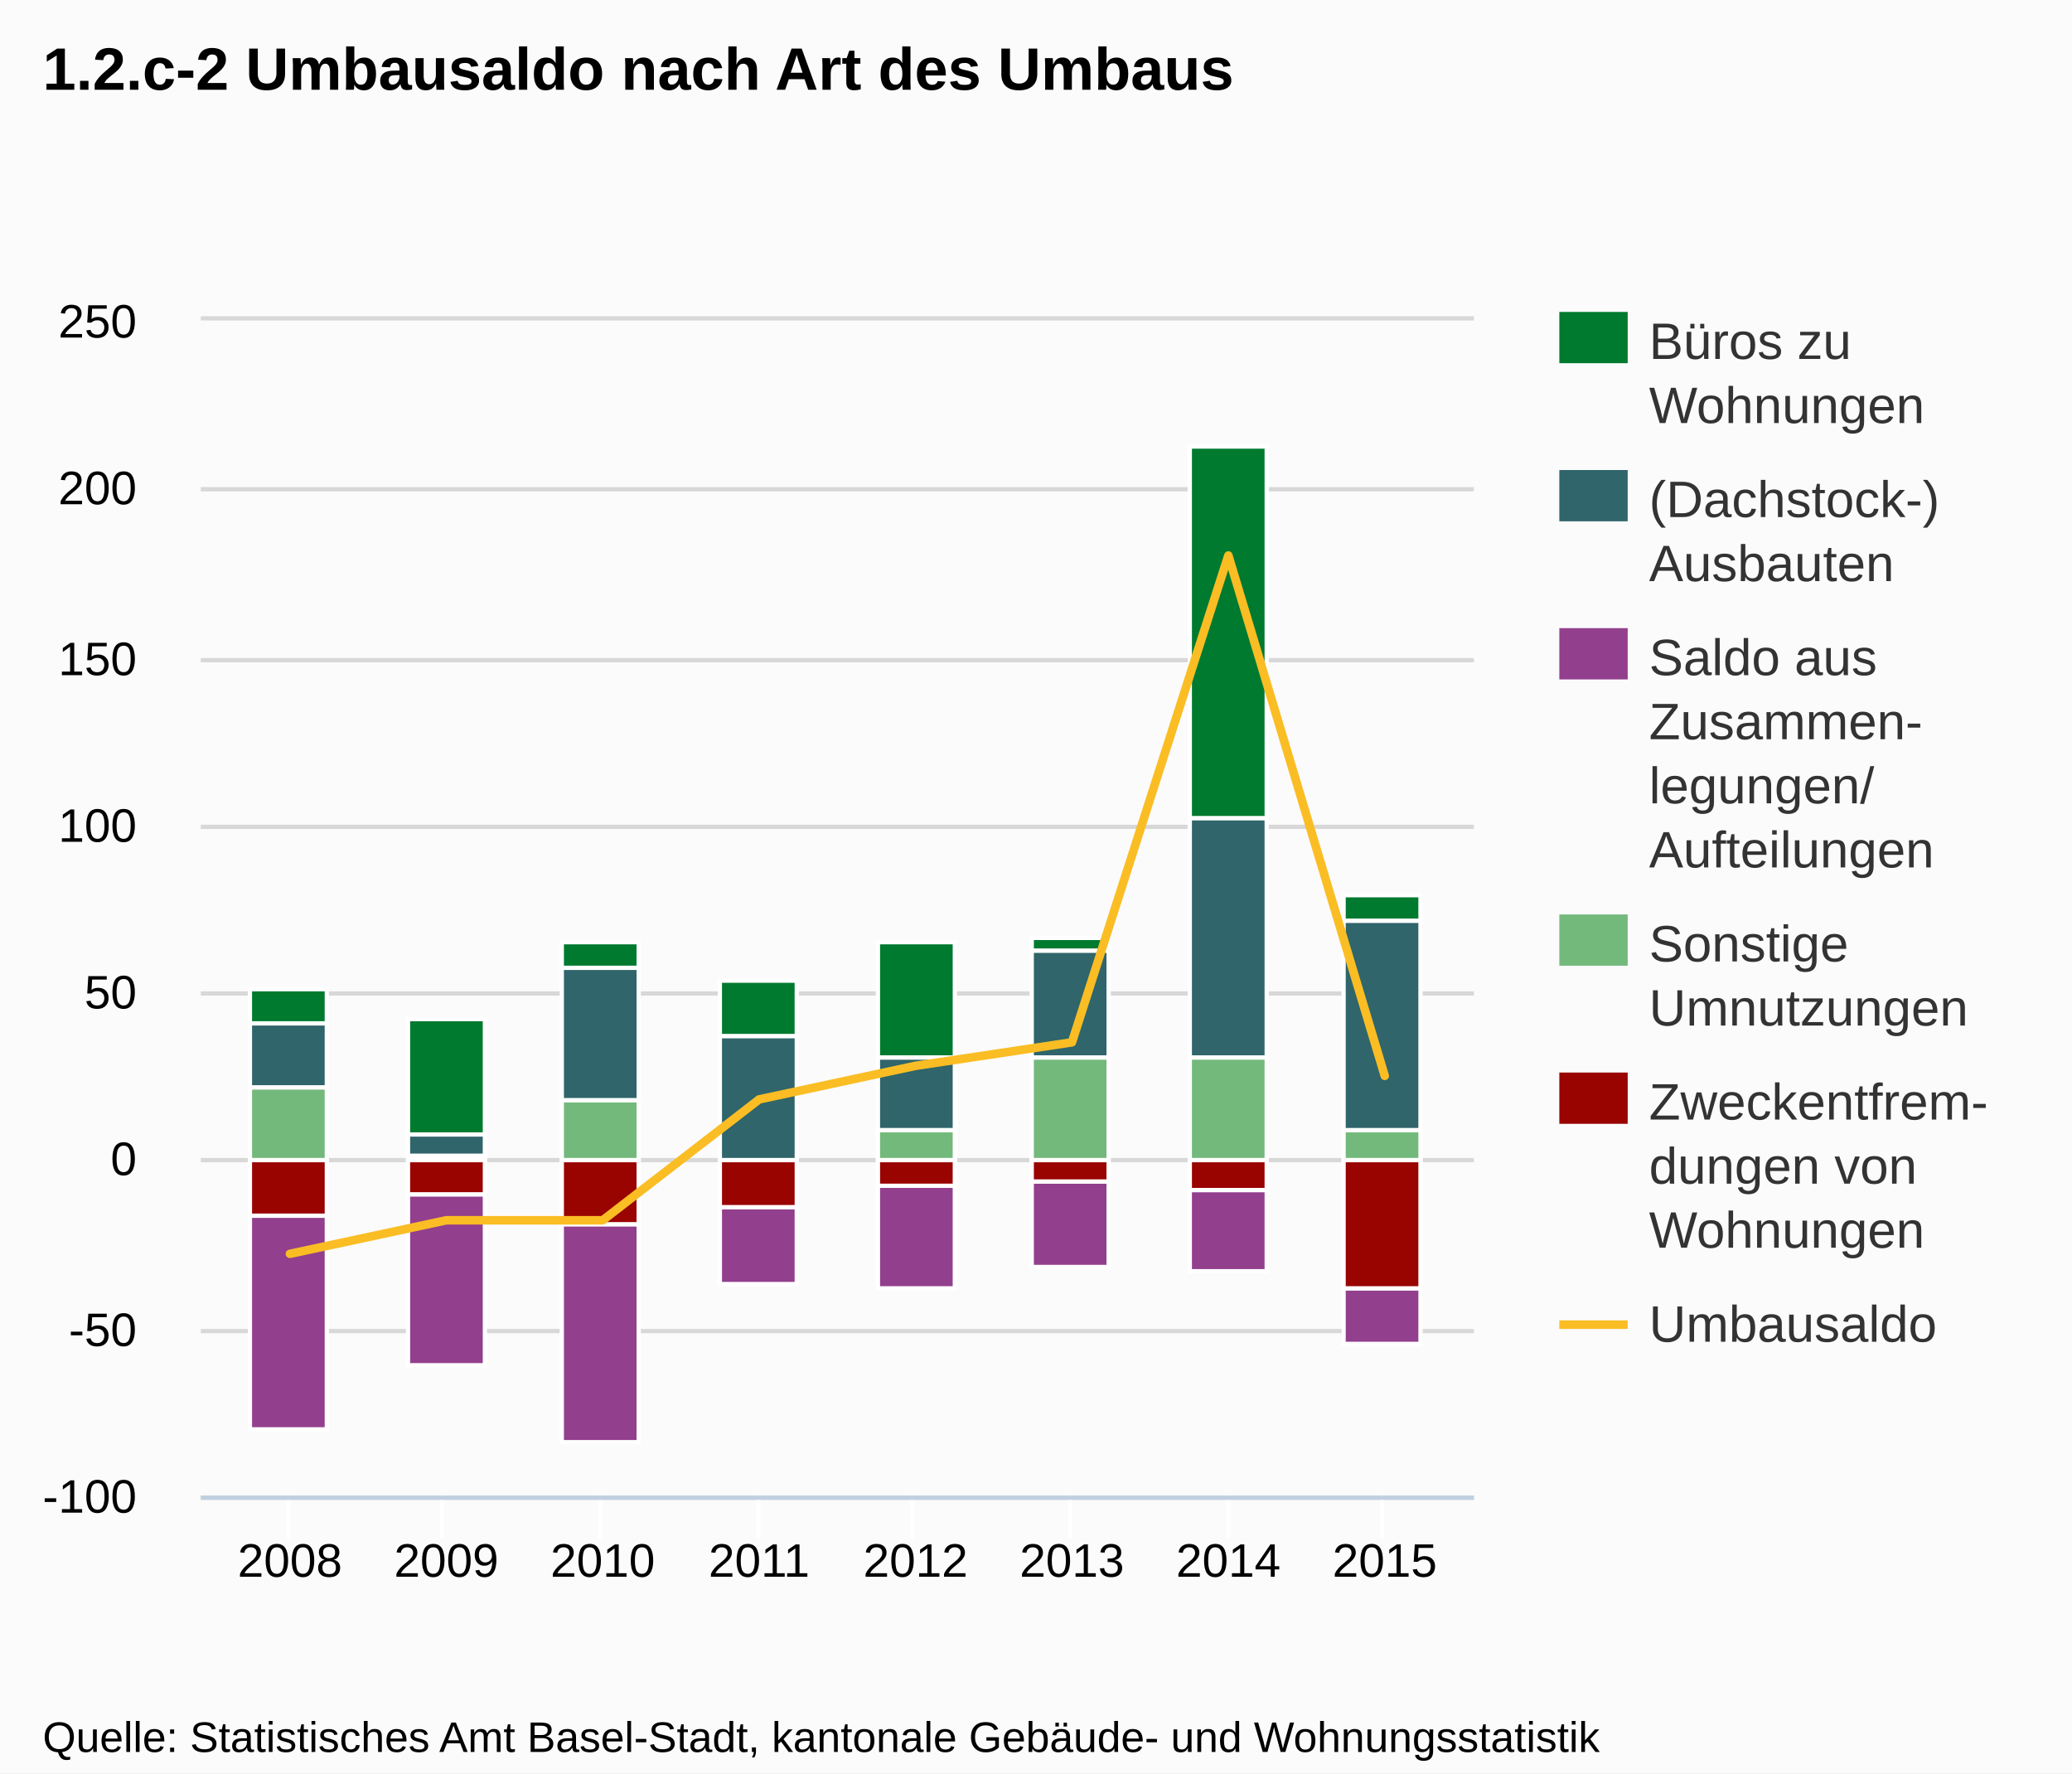
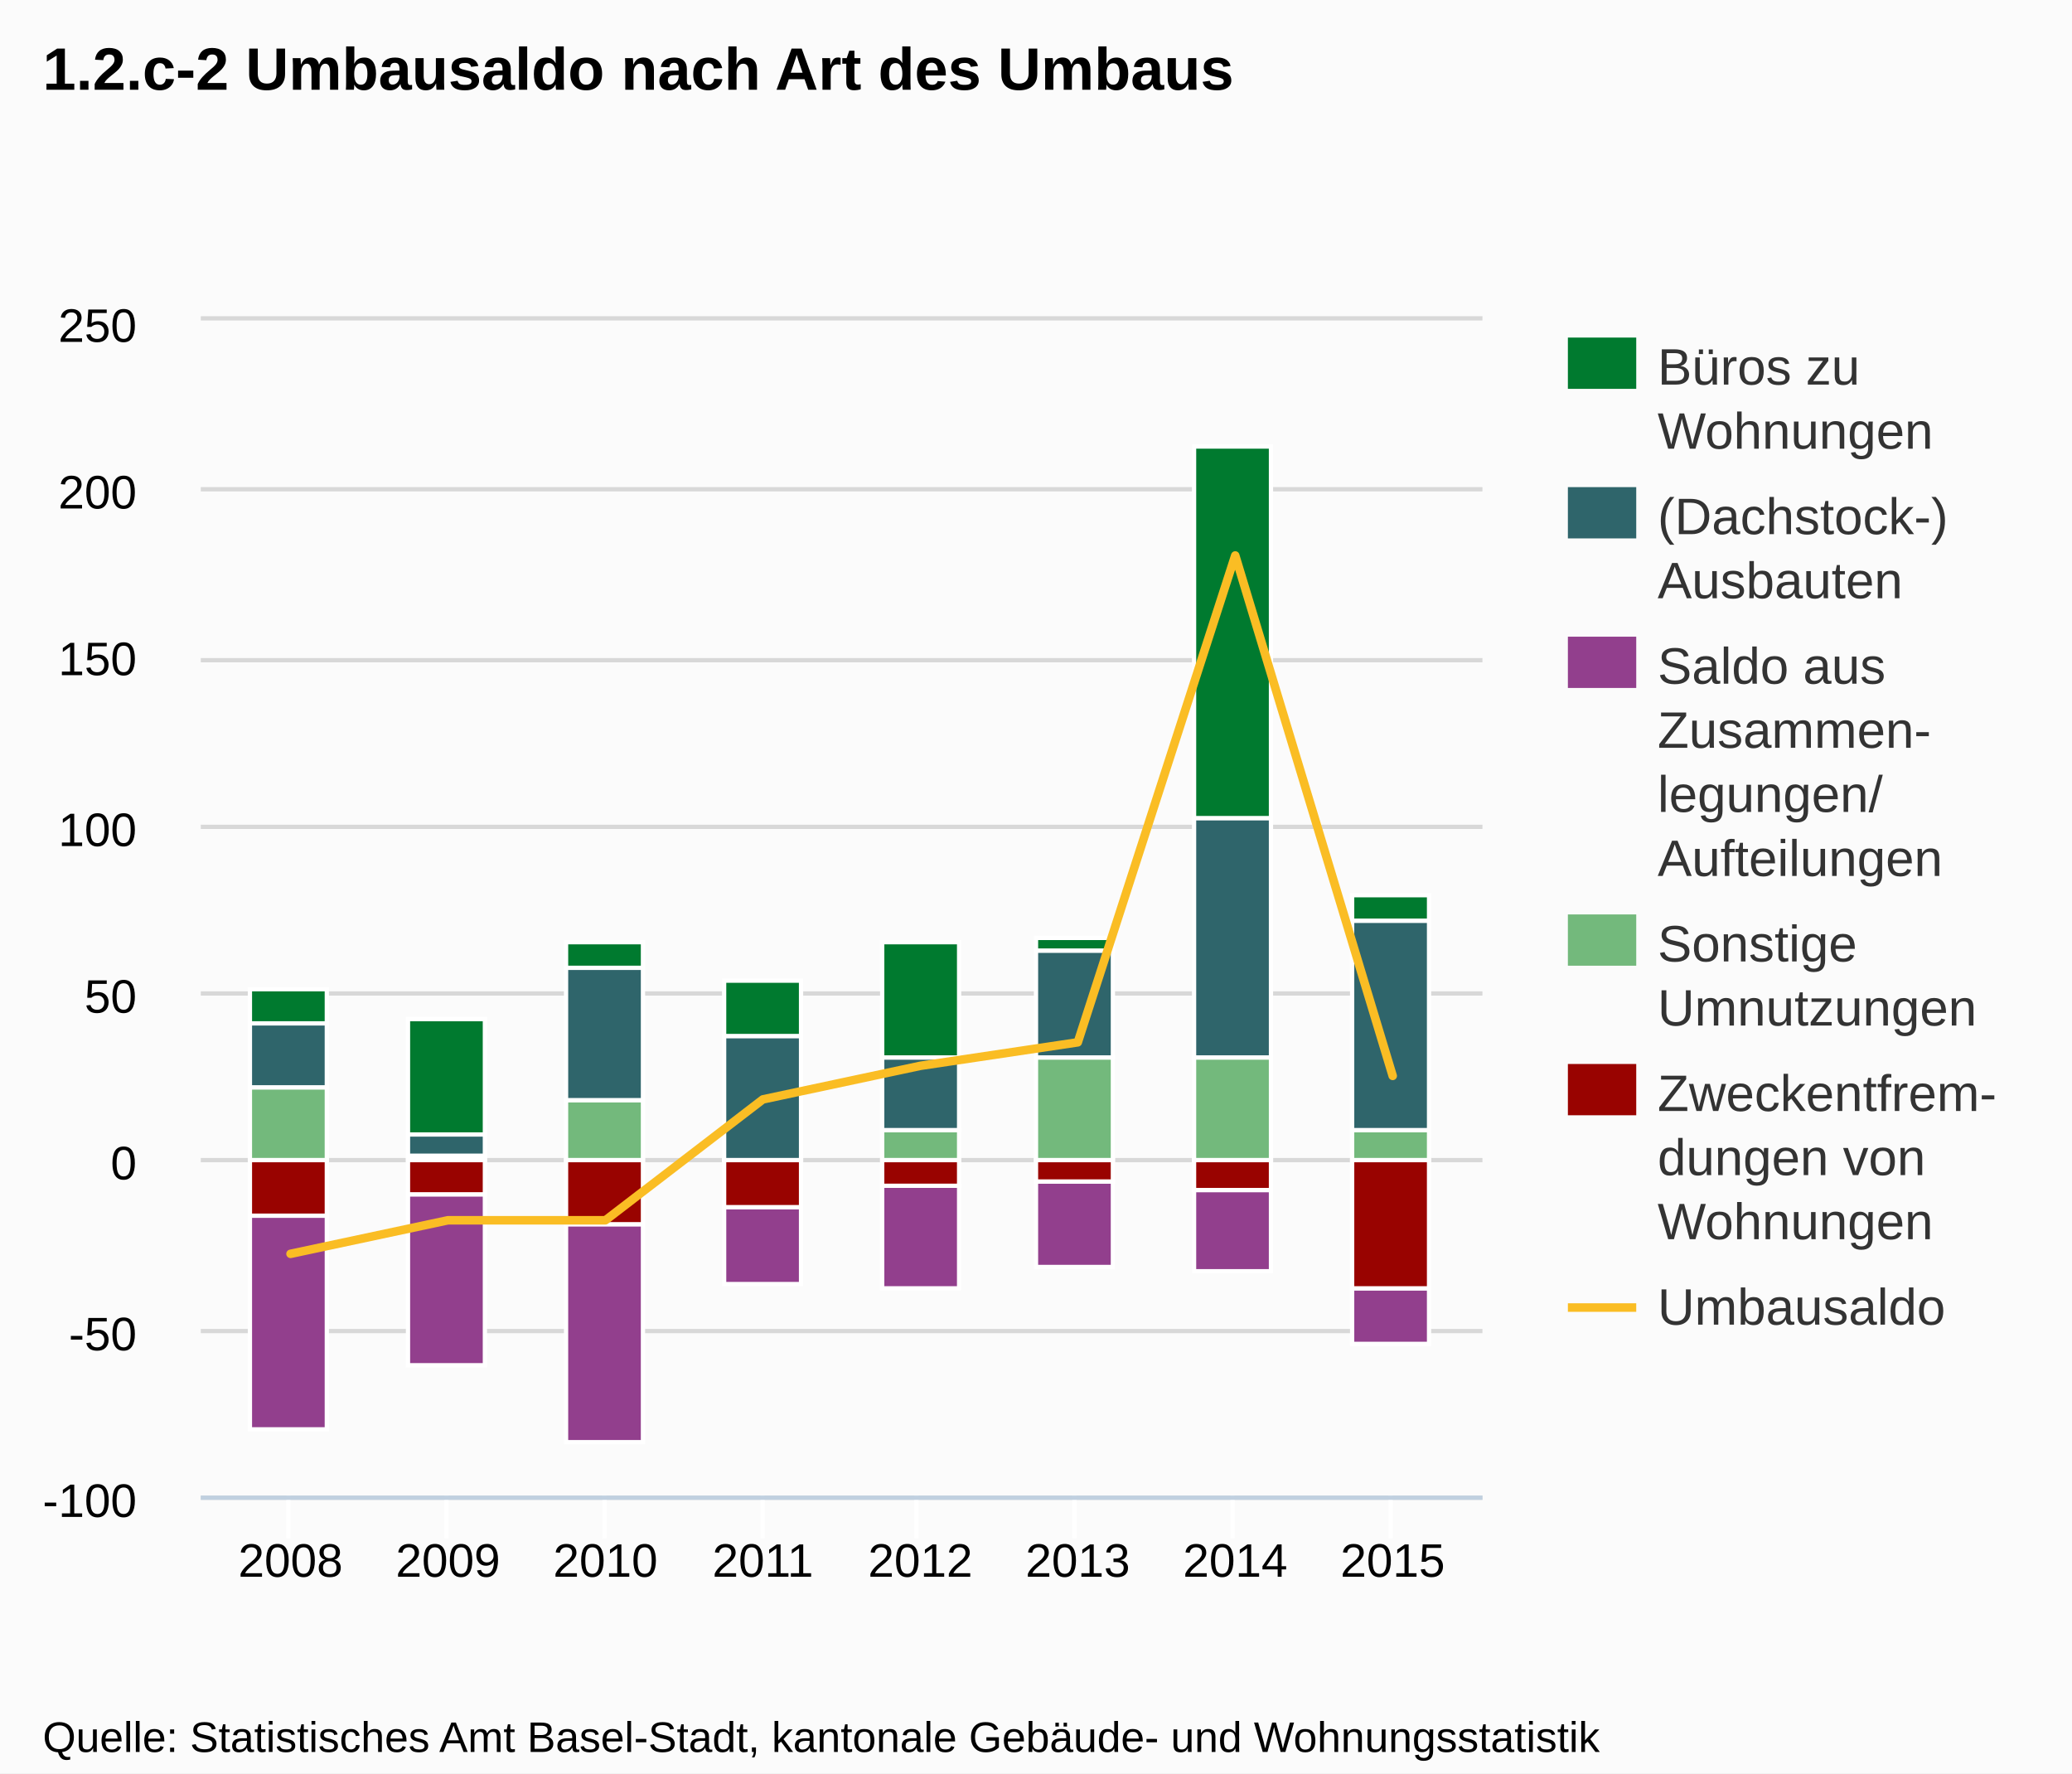
<svg xmlns="http://www.w3.org/2000/svg" version="1.1" style="font-family:Arial;font-size:12px;" width="485" height="415">
  <defs>
    <clipPath id="highcharts-1">
-       <rect x="0" y="0" width="298" height="275" />
+       <rect x="0" y="0" width="300" height="275" />
    </clipPath>
  </defs>
  <rect x="0" y="0" width="485" height="415" fill="#fbfbfb" class=" highcharts-background" />
  <g class="highcharts-grid" />
  <g class="highcharts-grid">
-     <path fill="none" d="M 47 350.5 L 345 350.5" stroke="#D8D8D8" stroke-width="1" opacity="1" />
-     <path fill="none" d="M 47 311.5 L 345 311.5" stroke="#D8D8D8" stroke-width="1" opacity="1" />
-     <path fill="none" d="M 47 271.5 L 345 271.5" stroke="#D8D8D8" stroke-width="1" opacity="1" />
-     <path fill="none" d="M 47 232.5 L 345 232.5" stroke="#D8D8D8" stroke-width="1" opacity="1" />
-     <path fill="none" d="M 47 193.5 L 345 193.5" stroke="#D8D8D8" stroke-width="1" opacity="1" />
-     <path fill="none" d="M 47 154.5 L 345 154.5" stroke="#D8D8D8" stroke-width="1" opacity="1" />
-     <path fill="none" d="M 47 114.5 L 345 114.5" stroke="#D8D8D8" stroke-width="1" opacity="1" />
-     <path fill="none" d="M 47 74.5 L 345 74.5" stroke="#D8D8D8" stroke-width="1" opacity="1" />
+     <path fill="none" d="M 47 350.5 L 347 350.5" stroke="#D8D8D8" stroke-width="1" opacity="1" />
+     <path fill="none" d="M 47 311.5 L 347 311.5" stroke="#D8D8D8" stroke-width="1" opacity="1" />
+     <path fill="none" d="M 47 271.5 L 347 271.5" stroke="#D8D8D8" stroke-width="1" opacity="1" />
+     <path fill="none" d="M 47 232.5 L 347 232.5" stroke="#D8D8D8" stroke-width="1" opacity="1" />
+     <path fill="none" d="M 47 193.5 L 347 193.5" stroke="#D8D8D8" stroke-width="1" opacity="1" />
+     <path fill="none" d="M 47 154.5 L 347 154.5" stroke="#D8D8D8" stroke-width="1" opacity="1" />
+     <path fill="none" d="M 47 114.5 L 347 114.5" stroke="#D8D8D8" stroke-width="1" opacity="1" />
+     <path fill="none" d="M 47 74.5 L 347 74.5" stroke="#D8D8D8" stroke-width="1" opacity="1" />
  </g>
  <g class="highcharts-axis">
    <path fill="none" d="M 67.5 350 L 67.5 360" stroke="#FFFFFF" stroke-width="1" opacity="1" />
-     <path fill="none" d="M 103.5 350 L 103.5 360" stroke="#FFFFFF" stroke-width="1" opacity="1" />
-     <path fill="none" d="M 140.5 350 L 140.5 360" stroke="#FFFFFF" stroke-width="1" opacity="1" />
-     <path fill="none" d="M 177.5 350 L 177.5 360" stroke="#FFFFFF" stroke-width="1" opacity="1" />
-     <path fill="none" d="M 213.5 350 L 213.5 360" stroke="#FFFFFF" stroke-width="1" opacity="1" />
-     <path fill="none" d="M 250.5 350 L 250.5 360" stroke="#FFFFFF" stroke-width="1" opacity="1" />
-     <path fill="none" d="M 287.5 350 L 287.5 360" stroke="#FFFFFF" stroke-width="1" opacity="1" />
-     <path fill="none" d="M 323.5 350 L 323.5 360" stroke="#FFFFFF" stroke-width="1" opacity="1" />
-     <path fill="none" d="M 47 350.5 L 345 350.5" stroke="#C0D0E0" stroke-width="1" />
+     <path fill="none" d="M 104.5 350 L 104.5 360" stroke="#FFFFFF" stroke-width="1" opacity="1" />
+     <path fill="none" d="M 141.5 350 L 141.5 360" stroke="#FFFFFF" stroke-width="1" opacity="1" />
+     <path fill="none" d="M 178.5 350 L 178.5 360" stroke="#FFFFFF" stroke-width="1" opacity="1" />
+     <path fill="none" d="M 214.5 350 L 214.5 360" stroke="#FFFFFF" stroke-width="1" opacity="1" />
+     <path fill="none" d="M 251.5 350 L 251.5 360" stroke="#FFFFFF" stroke-width="1" opacity="1" />
+     <path fill="none" d="M 288.5 350 L 288.5 360" stroke="#FFFFFF" stroke-width="1" opacity="1" />
+     <path fill="none" d="M 325.5 350 L 325.5 360" stroke="#FFFFFF" stroke-width="1" opacity="1" />
+     <path fill="none" d="M 47 350.5 L 347 350.5" stroke="#C0D0E0" stroke-width="1" />
  </g>
  <g class="highcharts-axis" />
  <g class="highcharts-series-group">
    <g class="highcharts-series highcharts-series-0 highcharts-tracker" transform="translate(47,75) scale(1 1)" style="" clip-path="url(#highcharts-1)">
      <rect x="11.5" y="156.5" width="18" height="8" stroke="#FFFFFF" stroke-width="1" fill="#007a2f" rx="0" ry="0" />
      <rect x="48.5" y="163.5" width="18" height="27" stroke="#FFFFFF" stroke-width="1" fill="#007a2f" rx="0" ry="0" />
-       <rect x="84.5" y="145.5" width="18" height="6" stroke="#FFFFFF" stroke-width="1" fill="#007a2f" rx="0" ry="0" />
-       <rect x="121.5" y="154.5" width="18" height="13" stroke="#FFFFFF" stroke-width="1" fill="#007a2f" rx="0" ry="0" />
-       <rect x="158.5" y="145.5" width="18" height="27" stroke="#FFFFFF" stroke-width="1" fill="#007a2f" rx="0" ry="0" />
-       <rect x="194.5" y="144.5" width="18" height="3" stroke="#FFFFFF" stroke-width="1" fill="#007a2f" rx="0" ry="0" />
-       <rect x="231.5" y="29.5" width="18" height="87" stroke="#FFFFFF" stroke-width="1" fill="#007a2f" rx="0" ry="0" />
-       <rect x="267.5" y="134.5" width="18" height="6" stroke="#FFFFFF" stroke-width="1" fill="#007a2f" rx="0" ry="0" />
+       <rect x="85.5" y="145.5" width="18" height="6" stroke="#FFFFFF" stroke-width="1" fill="#007a2f" rx="0" ry="0" />
+       <rect x="122.5" y="154.5" width="18" height="13" stroke="#FFFFFF" stroke-width="1" fill="#007a2f" rx="0" ry="0" />
+       <rect x="159.5" y="145.5" width="18" height="27" stroke="#FFFFFF" stroke-width="1" fill="#007a2f" rx="0" ry="0" />
+       <rect x="195.5" y="144.5" width="18" height="3" stroke="#FFFFFF" stroke-width="1" fill="#007a2f" rx="0" ry="0" />
+       <rect x="232.5" y="29.5" width="18" height="87" stroke="#FFFFFF" stroke-width="1" fill="#007a2f" rx="0" ry="0" />
+       <rect x="269.5" y="134.5" width="18" height="6" stroke="#FFFFFF" stroke-width="1" fill="#007a2f" rx="0" ry="0" />
    </g>
    <g class="highcharts-markers highcharts-series-0" transform="translate(47,75) scale(1 1)" clip-path="none" />
    <g class="highcharts-series highcharts-series-1 highcharts-tracker" transform="translate(47,75) scale(1 1)" style="" clip-path="url(#highcharts-1)">
      <rect x="11.5" y="164.5" width="18" height="15" stroke="#FFFFFF" stroke-width="1" fill="#2f656b" rx="0" ry="0" />
      <rect x="48.5" y="190.5" width="18" height="5" stroke="#FFFFFF" stroke-width="1" fill="#2f656b" rx="0" ry="0" />
-       <rect x="84.5" y="151.5" width="18" height="31" stroke="#FFFFFF" stroke-width="1" fill="#2f656b" rx="0" ry="0" />
-       <rect x="121.5" y="167.5" width="18" height="29" stroke="#FFFFFF" stroke-width="1" fill="#2f656b" rx="0" ry="0" />
-       <rect x="158.5" y="172.5" width="18" height="17" stroke="#FFFFFF" stroke-width="1" fill="#2f656b" rx="0" ry="0" />
-       <rect x="194.5" y="147.5" width="18" height="25" stroke="#FFFFFF" stroke-width="1" fill="#2f656b" rx="0" ry="0" />
-       <rect x="231.5" y="116.5" width="18" height="56" stroke="#FFFFFF" stroke-width="1" fill="#2f656b" rx="0" ry="0" />
-       <rect x="267.5" y="140.5" width="18" height="49" stroke="#FFFFFF" stroke-width="1" fill="#2f656b" rx="0" ry="0" />
+       <rect x="85.5" y="151.5" width="18" height="31" stroke="#FFFFFF" stroke-width="1" fill="#2f656b" rx="0" ry="0" />
+       <rect x="122.5" y="167.5" width="18" height="29" stroke="#FFFFFF" stroke-width="1" fill="#2f656b" rx="0" ry="0" />
+       <rect x="159.5" y="172.5" width="18" height="17" stroke="#FFFFFF" stroke-width="1" fill="#2f656b" rx="0" ry="0" />
+       <rect x="195.5" y="147.5" width="18" height="25" stroke="#FFFFFF" stroke-width="1" fill="#2f656b" rx="0" ry="0" />
+       <rect x="232.5" y="116.5" width="18" height="56" stroke="#FFFFFF" stroke-width="1" fill="#2f656b" rx="0" ry="0" />
+       <rect x="269.5" y="140.5" width="18" height="49" stroke="#FFFFFF" stroke-width="1" fill="#2f656b" rx="0" ry="0" />
    </g>
    <g class="highcharts-markers highcharts-series-1" transform="translate(47,75) scale(1 1)" clip-path="none" />
    <g class="highcharts-series highcharts-series-2 highcharts-tracker" transform="translate(47,75) scale(1 1)" style="" clip-path="url(#highcharts-1)">
      <rect x="11.5" y="209.5" width="18" height="50" stroke="#FFFFFF" stroke-width="1" fill="#923f8d" rx="0" ry="0" />
      <rect x="48.5" y="204.5" width="18" height="40" stroke="#FFFFFF" stroke-width="1" fill="#923f8d" rx="0" ry="0" />
-       <rect x="84.5" y="211.5" width="18" height="51" stroke="#FFFFFF" stroke-width="1" fill="#923f8d" rx="0" ry="0" />
-       <rect x="121.5" y="207.5" width="18" height="18" stroke="#FFFFFF" stroke-width="1" fill="#923f8d" rx="0" ry="0" />
-       <rect x="158.5" y="202.5" width="18" height="24" stroke="#FFFFFF" stroke-width="1" fill="#923f8d" rx="0" ry="0" />
-       <rect x="194.5" y="201.5" width="18" height="20" stroke="#FFFFFF" stroke-width="1" fill="#923f8d" rx="0" ry="0" />
-       <rect x="231.5" y="203.5" width="18" height="19" stroke="#FFFFFF" stroke-width="1" fill="#923f8d" rx="0" ry="0" />
-       <rect x="267.5" y="226.5" width="18" height="13" stroke="#FFFFFF" stroke-width="1" fill="#923f8d" rx="0" ry="0" />
+       <rect x="85.5" y="211.5" width="18" height="51" stroke="#FFFFFF" stroke-width="1" fill="#923f8d" rx="0" ry="0" />
+       <rect x="122.5" y="207.5" width="18" height="18" stroke="#FFFFFF" stroke-width="1" fill="#923f8d" rx="0" ry="0" />
+       <rect x="159.5" y="202.5" width="18" height="24" stroke="#FFFFFF" stroke-width="1" fill="#923f8d" rx="0" ry="0" />
+       <rect x="195.5" y="201.5" width="18" height="20" stroke="#FFFFFF" stroke-width="1" fill="#923f8d" rx="0" ry="0" />
+       <rect x="232.5" y="203.5" width="18" height="19" stroke="#FFFFFF" stroke-width="1" fill="#923f8d" rx="0" ry="0" />
+       <rect x="269.5" y="226.5" width="18" height="13" stroke="#FFFFFF" stroke-width="1" fill="#923f8d" rx="0" ry="0" />
    </g>
    <g class="highcharts-markers highcharts-series-2" transform="translate(47,75) scale(1 1)" clip-path="none" />
    <g class="highcharts-series highcharts-series-3 highcharts-tracker" transform="translate(47,75) scale(1 1)" style="" clip-path="url(#highcharts-1)">
      <rect x="11.5" y="179.5" width="18" height="17" stroke="#FFFFFF" stroke-width="1" fill="#73b97c" rx="0" ry="0" />
      <rect x="48.5" y="195.5" width="18" height="1" stroke="#FFFFFF" stroke-width="1" fill="#73b97c" rx="0" ry="0" />
-       <rect x="84.5" y="182.5" width="18" height="14" stroke="#FFFFFF" stroke-width="1" fill="#73b97c" rx="0" ry="0" />
-       <rect x="121.5" y="196.5" width="18" height="0" stroke="#FFFFFF" stroke-width="1" fill="#73b97c" rx="0" ry="0" />
-       <rect x="158.5" y="189.5" width="18" height="7" stroke="#FFFFFF" stroke-width="1" fill="#73b97c" rx="0" ry="0" />
-       <rect x="194.5" y="172.5" width="18" height="24" stroke="#FFFFFF" stroke-width="1" fill="#73b97c" rx="0" ry="0" />
-       <rect x="231.5" y="172.5" width="18" height="24" stroke="#FFFFFF" stroke-width="1" fill="#73b97c" rx="0" ry="0" />
-       <rect x="267.5" y="189.5" width="18" height="7" stroke="#FFFFFF" stroke-width="1" fill="#73b97c" rx="0" ry="0" />
+       <rect x="85.5" y="182.5" width="18" height="14" stroke="#FFFFFF" stroke-width="1" fill="#73b97c" rx="0" ry="0" />
+       <rect x="122.5" y="196.5" width="18" height="0" stroke="#FFFFFF" stroke-width="1" fill="#73b97c" rx="0" ry="0" />
+       <rect x="159.5" y="189.5" width="18" height="7" stroke="#FFFFFF" stroke-width="1" fill="#73b97c" rx="0" ry="0" />
+       <rect x="195.5" y="172.5" width="18" height="24" stroke="#FFFFFF" stroke-width="1" fill="#73b97c" rx="0" ry="0" />
+       <rect x="232.5" y="172.5" width="18" height="24" stroke="#FFFFFF" stroke-width="1" fill="#73b97c" rx="0" ry="0" />
+       <rect x="269.5" y="189.5" width="18" height="7" stroke="#FFFFFF" stroke-width="1" fill="#73b97c" rx="0" ry="0" />
    </g>
    <g class="highcharts-markers highcharts-series-3" transform="translate(47,75) scale(1 1)" clip-path="none" />
    <g class="highcharts-series highcharts-series-4 highcharts-tracker" transform="translate(47,75) scale(1 1)" style="" clip-path="url(#highcharts-1)">
      <rect x="11.5" y="196.5" width="18" height="13" stroke="#FFFFFF" stroke-width="1" fill="#990300" rx="0" ry="0" />
      <rect x="48.5" y="196.5" width="18" height="8" stroke="#FFFFFF" stroke-width="1" fill="#990300" rx="0" ry="0" />
-       <rect x="84.5" y="196.5" width="18" height="15" stroke="#FFFFFF" stroke-width="1" fill="#990300" rx="0" ry="0" />
-       <rect x="121.5" y="196.5" width="18" height="11" stroke="#FFFFFF" stroke-width="1" fill="#990300" rx="0" ry="0" />
-       <rect x="158.5" y="196.5" width="18" height="6" stroke="#FFFFFF" stroke-width="1" fill="#990300" rx="0" ry="0" />
-       <rect x="194.5" y="196.5" width="18" height="5" stroke="#FFFFFF" stroke-width="1" fill="#990300" rx="0" ry="0" />
-       <rect x="231.5" y="196.5" width="18" height="7" stroke="#FFFFFF" stroke-width="1" fill="#990300" rx="0" ry="0" />
-       <rect x="267.5" y="196.5" width="18" height="30" stroke="#FFFFFF" stroke-width="1" fill="#990300" rx="0" ry="0" />
+       <rect x="85.5" y="196.5" width="18" height="15" stroke="#FFFFFF" stroke-width="1" fill="#990300" rx="0" ry="0" />
+       <rect x="122.5" y="196.5" width="18" height="11" stroke="#FFFFFF" stroke-width="1" fill="#990300" rx="0" ry="0" />
+       <rect x="159.5" y="196.5" width="18" height="6" stroke="#FFFFFF" stroke-width="1" fill="#990300" rx="0" ry="0" />
+       <rect x="195.5" y="196.5" width="18" height="5" stroke="#FFFFFF" stroke-width="1" fill="#990300" rx="0" ry="0" />
+       <rect x="232.5" y="196.5" width="18" height="7" stroke="#FFFFFF" stroke-width="1" fill="#990300" rx="0" ry="0" />
+       <rect x="269.5" y="196.5" width="18" height="30" stroke="#FFFFFF" stroke-width="1" fill="#990300" rx="0" ry="0" />
    </g>
    <g class="highcharts-markers highcharts-series-4" transform="translate(47,75) scale(1 1)" clip-path="none" />
    <g class="highcharts-series highcharts-series-5" transform="translate(47,75) scale(1 1)" clip-path="url(#highcharts-1)">
-       <path fill="none" d="M 20.867 218.429 L 57.477 210.571 L 94.086 210.571 L 130.695 182.286 L 167.305 174.429 L 203.914 168.929 L 240.523 55 L 277.133 176.786" stroke="#fabd24" stroke-width="2" stroke-linejoin="round" stroke-linecap="round" />
-       <path fill="none" d="M 10.867 218.429 L 20.867 218.429 L 57.477 210.571 L 94.086 210.571 L 130.695 182.286 L 167.305 174.429 L 203.914 168.929 L 240.523 55 L 277.133 176.786 L 287.133 176.786" stroke-linejoin="round" visibility="visible" stroke="rgba(192,192,192,0)" stroke-width="22" class=" highcharts-tracker" style="" />
+       <path fill="none" d="M 21.007 218.429 L 57.862 210.571 L 94.717 210.571 L 131.572 182.286 L 168.428 174.429 L 205.283 168.929 L 242.138 55 L 278.993 176.786" stroke="#fabd24" stroke-width="2" stroke-linejoin="round" stroke-linecap="round" />
+       <path fill="none" d="M 11.007 218.429 L 21.007 218.429 L 57.862 210.571 L 94.717 210.571 L 131.572 182.286 L 168.428 174.429 L 205.283 168.929 L 242.138 55 L 278.993 176.786 L 288.993 176.786" stroke-linejoin="round" visibility="visible" stroke="rgba(192,192,192,0)" stroke-width="22" class=" highcharts-tracker" style="" />
    </g>
    <g class="highcharts-markers highcharts-series-5 highcharts-tracker" transform="translate(47,75) scale(1 1)" style="" clip-path="none" />
  </g>
  <text x="10" text-anchor="start" class="highcharts-title" style="color:#000000;font-size:14px;font-weight:bold;fill:#000000;width:421px;" y="21">
    <tspan>1.2.c-2 Umbausaldo nach Art des Umbaus</tspan>
  </text>
-   <g class="highcharts-legend" transform="translate(357,66)">
+   <g class="highcharts-legend" transform="translate(359,72)">
    <g>
      <g>
        <g class="highcharts-legend-item" transform="translate(8,3)">
          <text x="21" style="color:#333333;font-size:12px;font-weight:normal;cursor:pointer;fill:#333333;" text-anchor="start" y="15">
            <tspan>Büros zu</tspan>
            <tspan x="21" dy="15">Wohnungen</tspan>
          </text>
          <rect x="0" y="4" width="16" height="12" fill="#007a2f" />
        </g>
-         <g class="highcharts-legend-item" transform="translate(8,40)">
+         <g class="highcharts-legend-item" transform="translate(8,38)">
          <text x="21" y="15" style="color:#333333;font-size:12px;font-weight:normal;cursor:pointer;fill:#333333;" text-anchor="start">
            <tspan>(Dachstock-)</tspan>
            <tspan x="21" dy="15">Ausbauten</tspan>
          </text>
          <rect x="0" y="4" width="16" height="12" fill="#2f656b" />
        </g>
-         <g class="highcharts-legend-item" transform="translate(8,77)">
+         <g class="highcharts-legend-item" transform="translate(8,73)">
          <text x="21" y="15" style="color:#333333;font-size:12px;font-weight:normal;cursor:pointer;fill:#333333;" text-anchor="start">
            <tspan>Saldo aus</tspan>
            <tspan x="21" dy="15">Zusammen-</tspan>
            <tspan x="21" dy="15">legungen/</tspan>
            <tspan x="21" dy="15">Aufteilungen</tspan>
          </text>
          <rect x="0" y="4" width="16" height="12" fill="#923f8d" />
        </g>
-         <g class="highcharts-legend-item" transform="translate(8,144)">
+         <g class="highcharts-legend-item" transform="translate(8,138)">
          <text x="21" y="15" style="color:#333333;font-size:12px;font-weight:normal;cursor:pointer;fill:#333333;" text-anchor="start">
            <tspan>Sonstige</tspan>
            <tspan x="21" dy="15">Umnutzungen</tspan>
          </text>
          <rect x="0" y="4" width="16" height="12" fill="#73b97c" />
        </g>
-         <g class="highcharts-legend-item" transform="translate(8,181)">
+         <g class="highcharts-legend-item" transform="translate(8,173)">
          <text x="21" y="15" style="color:#333333;font-size:12px;font-weight:normal;cursor:pointer;fill:#333333;" text-anchor="start">
            <tspan>Zweckentfrem-</tspan>
            <tspan x="21" dy="15">dungen von</tspan>
            <tspan x="21" dy="15">Wohnungen</tspan>
          </text>
          <rect x="0" y="4" width="16" height="12" fill="#990300" />
        </g>
-         <g class="highcharts-legend-item" transform="translate(8,233)">
+         <g class="highcharts-legend-item" transform="translate(8,223)">
          <path fill="none" d="M 0 11 L 16 11" stroke="#fabd24" stroke-width="2" />
          <text x="21" y="15" style="color:#333333;font-size:12px;font-weight:normal;cursor:pointer;fill:#333333;" text-anchor="start">Umbausaldo</text>
        </g>
      </g>
    </g>
  </g>
  <g class="highcharts-axis-labels highcharts-xaxis-labels">
-     <text x="67.867" style="color:#000000;cursor:default;font-size:11px;fill:#000000;" text-anchor="middle" transform="translate(0,0)" y="369" opacity="1">2008</text>
-     <text x="104.477" style="color:#000000;cursor:default;font-size:11px;fill:#000000;" text-anchor="middle" transform="translate(0,0)" y="369" opacity="1">2009</text>
-     <text x="141.086" style="color:#000000;cursor:default;font-size:11px;fill:#000000;" text-anchor="middle" transform="translate(0,0)" y="369" opacity="1">2010</text>
-     <text x="177.695" style="color:#000000;cursor:default;font-size:11px;fill:#000000;" text-anchor="middle" transform="translate(0,0)" y="369" opacity="1">2011</text>
-     <text x="214.305" style="color:#000000;cursor:default;font-size:11px;fill:#000000;" text-anchor="middle" transform="translate(0,0)" y="369" opacity="1">2012</text>
-     <text x="250.914" style="color:#000000;cursor:default;font-size:11px;fill:#000000;" text-anchor="middle" transform="translate(0,0)" y="369" opacity="1">2013</text>
-     <text x="287.523" style="color:#000000;cursor:default;font-size:11px;fill:#000000;" text-anchor="middle" transform="translate(0,0)" y="369" opacity="1">2014</text>
-     <text x="324.133" style="color:#000000;cursor:default;font-size:11px;fill:#000000;" text-anchor="middle" transform="translate(0,0)" y="369" opacity="1">2015</text>
+     <text x="68.007" style="color:#000000;cursor:default;font-size:11px;fill:#000000;" text-anchor="middle" transform="translate(0,0)" y="369" opacity="1">2008</text>
+     <text x="104.862" style="color:#000000;cursor:default;font-size:11px;fill:#000000;" text-anchor="middle" transform="translate(0,0)" y="369" opacity="1">2009</text>
+     <text x="141.717" style="color:#000000;cursor:default;font-size:11px;fill:#000000;" text-anchor="middle" transform="translate(0,0)" y="369" opacity="1">2010</text>
+     <text x="178.572" style="color:#000000;cursor:default;font-size:11px;fill:#000000;" text-anchor="middle" transform="translate(0,0)" y="369" opacity="1">2011</text>
+     <text x="215.428" style="color:#000000;cursor:default;font-size:11px;fill:#000000;" text-anchor="middle" transform="translate(0,0)" y="369" opacity="1">2012</text>
+     <text x="252.283" style="color:#000000;cursor:default;font-size:11px;fill:#000000;" text-anchor="middle" transform="translate(0,0)" y="369" opacity="1">2013</text>
+     <text x="289.138" style="color:#000000;cursor:default;font-size:11px;fill:#000000;" text-anchor="middle" transform="translate(0,0)" y="369" opacity="1">2014</text>
+     <text x="325.993" style="color:#000000;cursor:default;font-size:11px;fill:#000000;" text-anchor="middle" transform="translate(0,0)" y="369" opacity="1">2015</text>
  </g>
  <g class="highcharts-axis-labels highcharts-yaxis-labels">
-     <text x="32" style="color:#000000;cursor:default;font-size:11px;fill:#000000;width:150px;text-overflow:clip;" text-anchor="end" transform="translate(0,0)" y="354" opacity="1">
+     <text x="32" style="color:#000000;cursor:default;font-size:11px;fill:#000000;width:150px;text-overflow:clip;" text-anchor="end" transform="translate(0,0)" y="355" opacity="1">
      <tspan>-100</tspan>
    </text>
-     <text x="32" style="color:#000000;cursor:default;font-size:11px;fill:#000000;width:150px;text-overflow:clip;" text-anchor="end" transform="translate(0,0)" y="315" opacity="1">
+     <text x="32" style="color:#000000;cursor:default;font-size:11px;fill:#000000;width:150px;text-overflow:clip;" text-anchor="end" transform="translate(0,0)" y="316" opacity="1">
      <tspan>-50</tspan>
    </text>
-     <text x="32" style="color:#000000;cursor:default;font-size:11px;fill:#000000;width:150px;text-overflow:clip;" text-anchor="end" transform="translate(0,0)" y="275" opacity="1">
+     <text x="32" style="color:#000000;cursor:default;font-size:11px;fill:#000000;width:150px;text-overflow:clip;" text-anchor="end" transform="translate(0,0)" y="276" opacity="1">
      <tspan>0</tspan>
    </text>
-     <text x="32" style="color:#000000;cursor:default;font-size:11px;fill:#000000;width:150px;text-overflow:clip;" text-anchor="end" transform="translate(0,0)" y="236" opacity="1">
+     <text x="32" style="color:#000000;cursor:default;font-size:11px;fill:#000000;width:150px;text-overflow:clip;" text-anchor="end" transform="translate(0,0)" y="237" opacity="1">
      <tspan>50</tspan>
    </text>
-     <text x="32" style="color:#000000;cursor:default;font-size:11px;fill:#000000;width:150px;text-overflow:clip;" text-anchor="end" transform="translate(0,0)" y="197" opacity="1">
+     <text x="32" style="color:#000000;cursor:default;font-size:11px;fill:#000000;width:150px;text-overflow:clip;" text-anchor="end" transform="translate(0,0)" y="198" opacity="1">
      <tspan>100</tspan>
    </text>
    <text x="32" style="color:#000000;cursor:default;font-size:11px;fill:#000000;width:150px;text-overflow:clip;" text-anchor="end" transform="translate(0,0)" y="158" opacity="1">
      <tspan>150</tspan>
    </text>
-     <text x="32" style="color:#000000;cursor:default;font-size:11px;fill:#000000;width:150px;text-overflow:clip;" text-anchor="end" transform="translate(0,0)" y="118" opacity="1">
+     <text x="32" style="color:#000000;cursor:default;font-size:11px;fill:#000000;width:150px;text-overflow:clip;" text-anchor="end" transform="translate(0,0)" y="119" opacity="1">
      <tspan>200</tspan>
    </text>
-     <text x="32" style="color:#000000;cursor:default;font-size:11px;fill:#000000;width:150px;text-overflow:clip;" text-anchor="end" transform="translate(0,0)" y="79" opacity="1">
+     <text x="32" style="color:#000000;cursor:default;font-size:11px;fill:#000000;width:150px;text-overflow:clip;" text-anchor="end" transform="translate(0,0)" y="80" opacity="1">
      <tspan>250</tspan>
    </text>
  </g>
  <g class="highcharts-tooltip" style="cursor:default;padding:0;pointer-events:none;white-space:nowrap;" transform="translate(0,-9000000000)">
    <path fill="none" d="M 3.5 0.5 L 13.5 0.5 C 16.5 0.5 16.5 0.5 16.5 3.5 L 16.5 13.5 C 16.5 16.5 16.5 16.5 13.5 16.5 L 3.5 16.5 C 0.5 16.5 0.5 16.5 0.5 13.5 L 0.5 3.5 C 0.5 0.5 0.5 0.5 3.5 0.5" isShadow="true" stroke="black" stroke-width="5" transform="translate(1, 1)" opacity="0.05" />
    <path fill="none" d="M 3.5 0.5 L 13.5 0.5 C 16.5 0.5 16.5 0.5 16.5 3.5 L 16.5 13.5 C 16.5 16.5 16.5 16.5 13.5 16.5 L 3.5 16.5 C 0.5 16.5 0.5 16.5 0.5 13.5 L 0.5 3.5 C 0.5 0.5 0.5 0.5 3.5 0.5" isShadow="true" stroke="black" stroke-width="3" transform="translate(1, 1)" opacity="0.1" />
    <path fill="none" d="M 3.5 0.5 L 13.5 0.5 C 16.5 0.5 16.5 0.5 16.5 3.5 L 16.5 13.5 C 16.5 16.5 16.5 16.5 13.5 16.5 L 3.5 16.5 C 0.5 16.5 0.5 16.5 0.5 13.5 L 0.5 3.5 C 0.5 0.5 0.5 0.5 3.5 0.5" isShadow="true" stroke="black" stroke-width="1" transform="translate(1, 1)" opacity="0.15" />
    <path fill="rgba(249, 249, 249, .85)" d="M 3.5 0.5 L 13.5 0.5 C 16.5 0.5 16.5 0.5 16.5 3.5 L 16.5 13.5 C 16.5 16.5 16.5 16.5 13.5 16.5 L 3.5 16.5 C 0.5 16.5 0.5 16.5 0.5 13.5 L 0.5 3.5 C 0.5 0.5 0.5 0.5 3.5 0.5" />
    <text x="8" style="font-size:12px;color:#333333;fill:#333333;" y="20" />
  </g>
  <text x="10" text-anchor="start" style="cursor:default;color:#000000;font-size:10px;fill:#000000;" y="410">
    <tspan>Quelle: Statistisches Amt Basel-Stadt, kantonale Gebäude- und Wohnungsstatistik</tspan>
  </text>
</svg>
